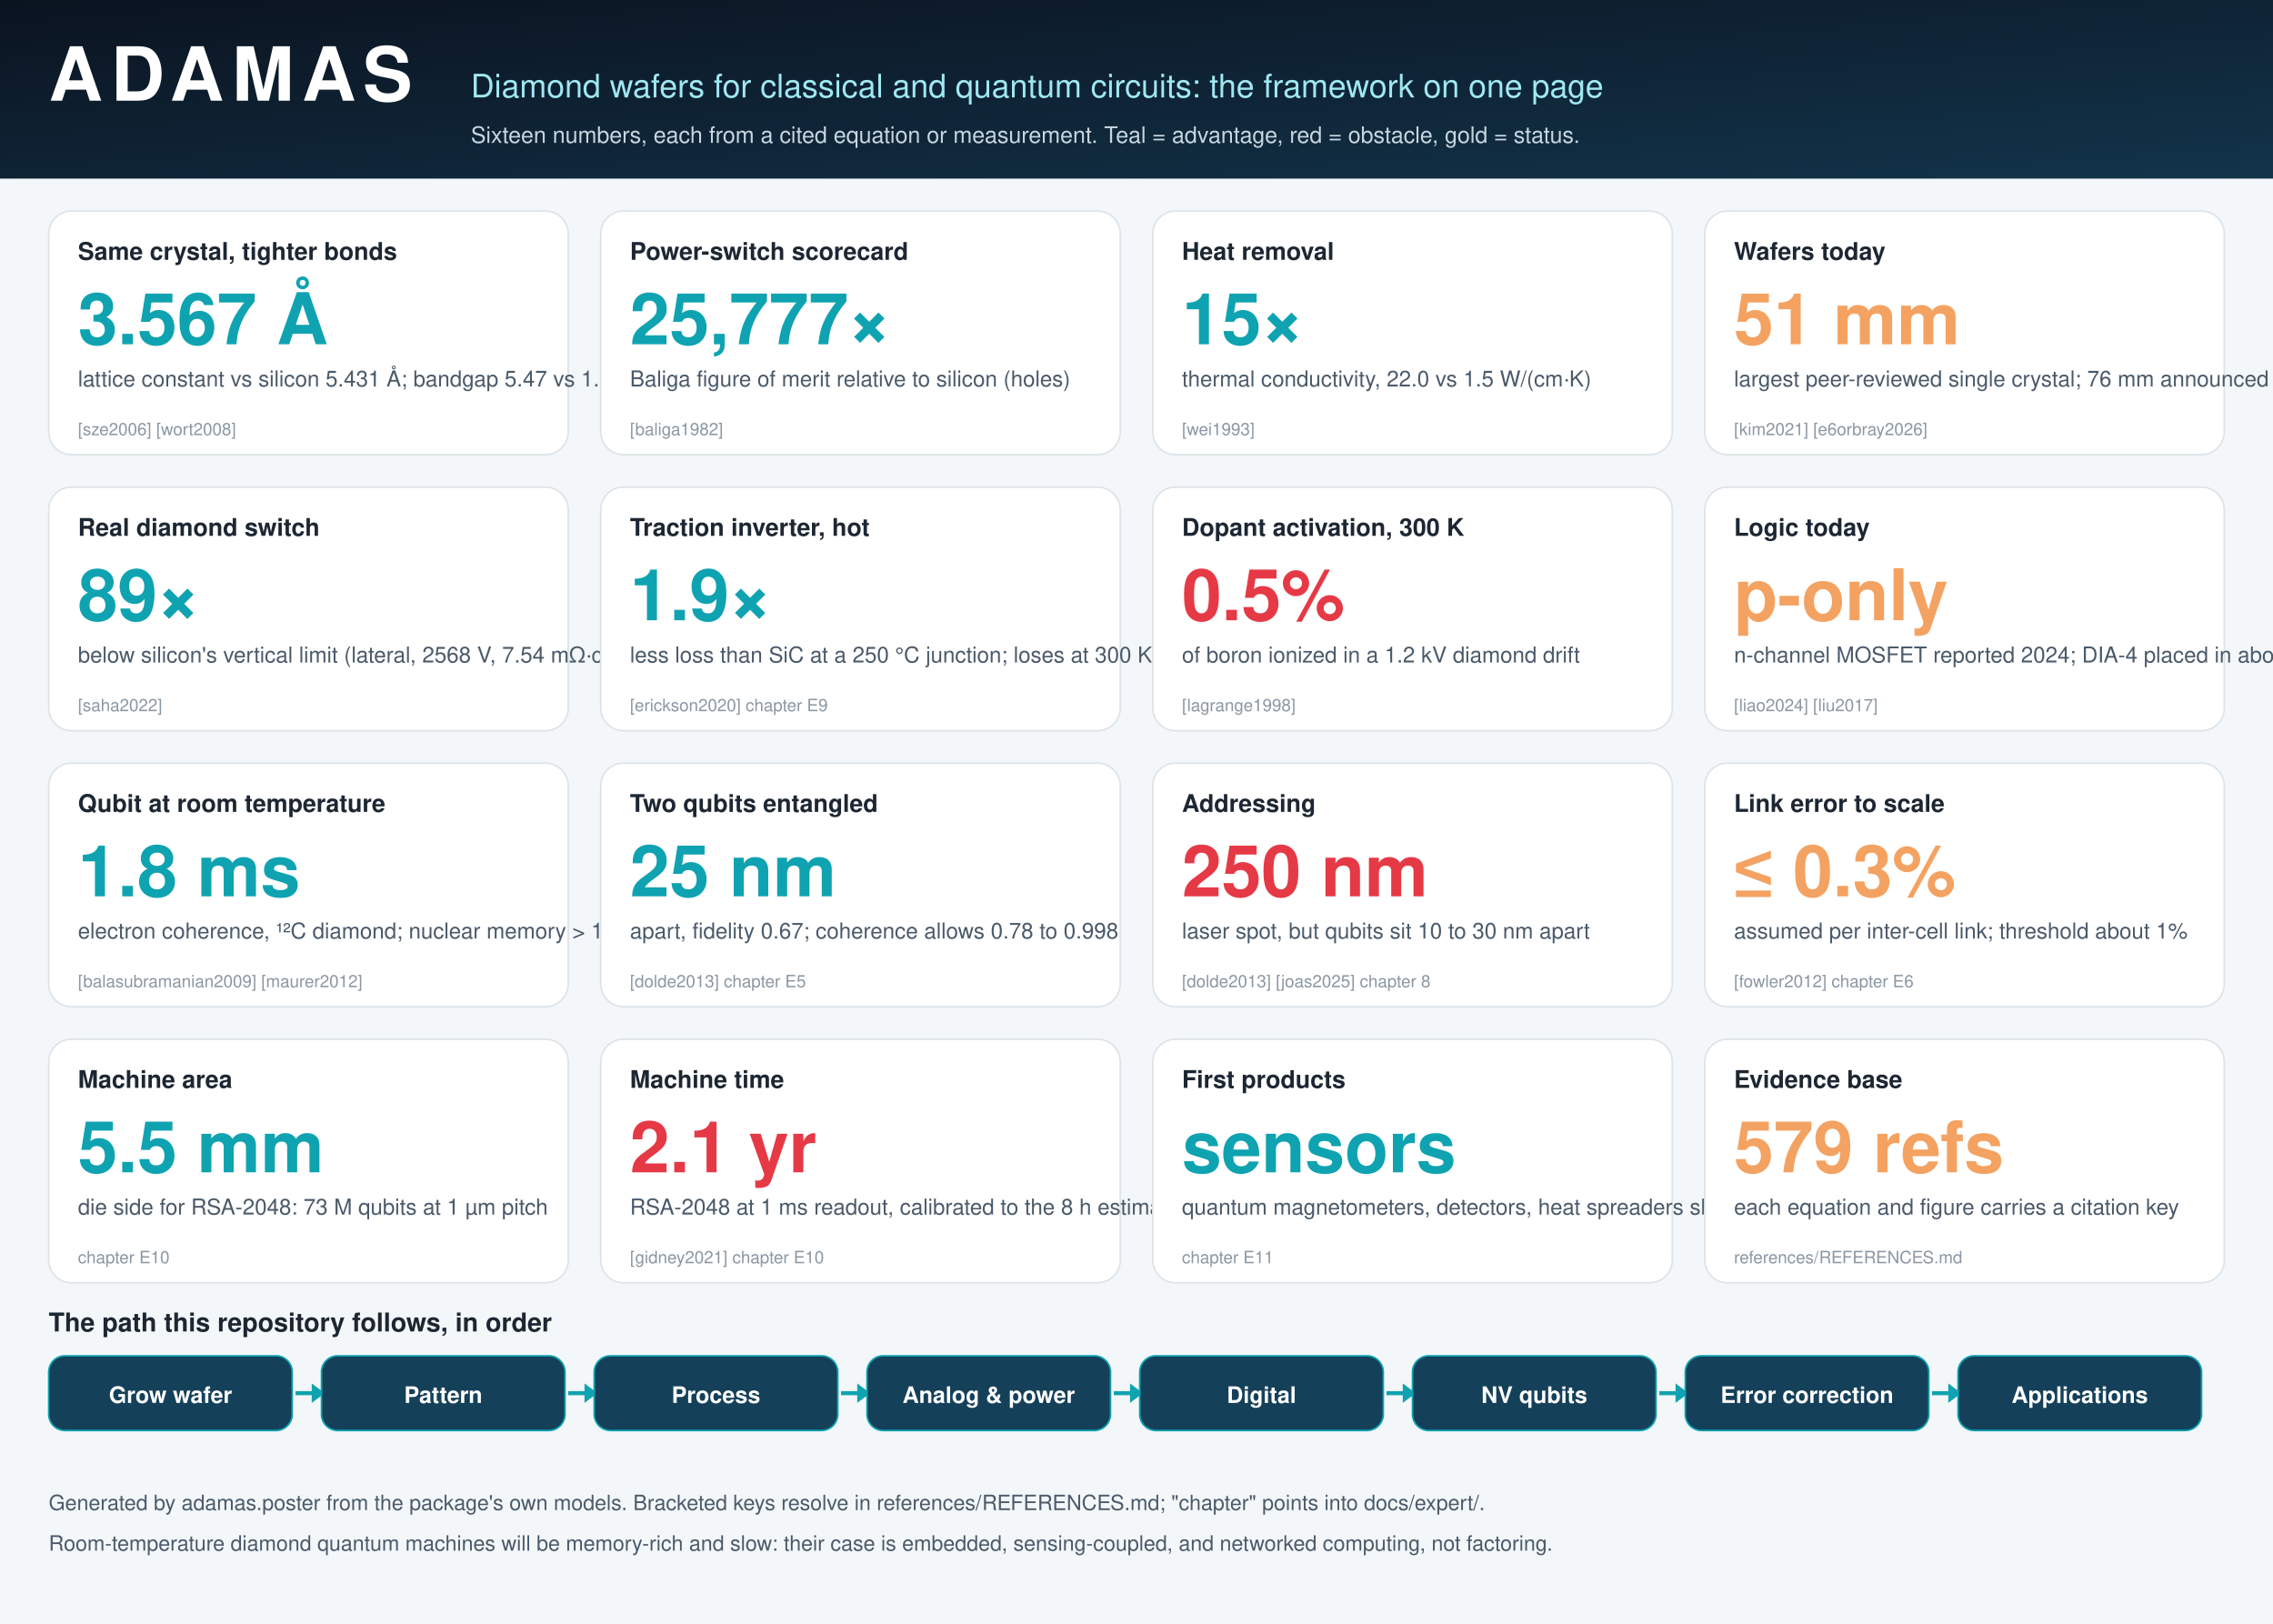
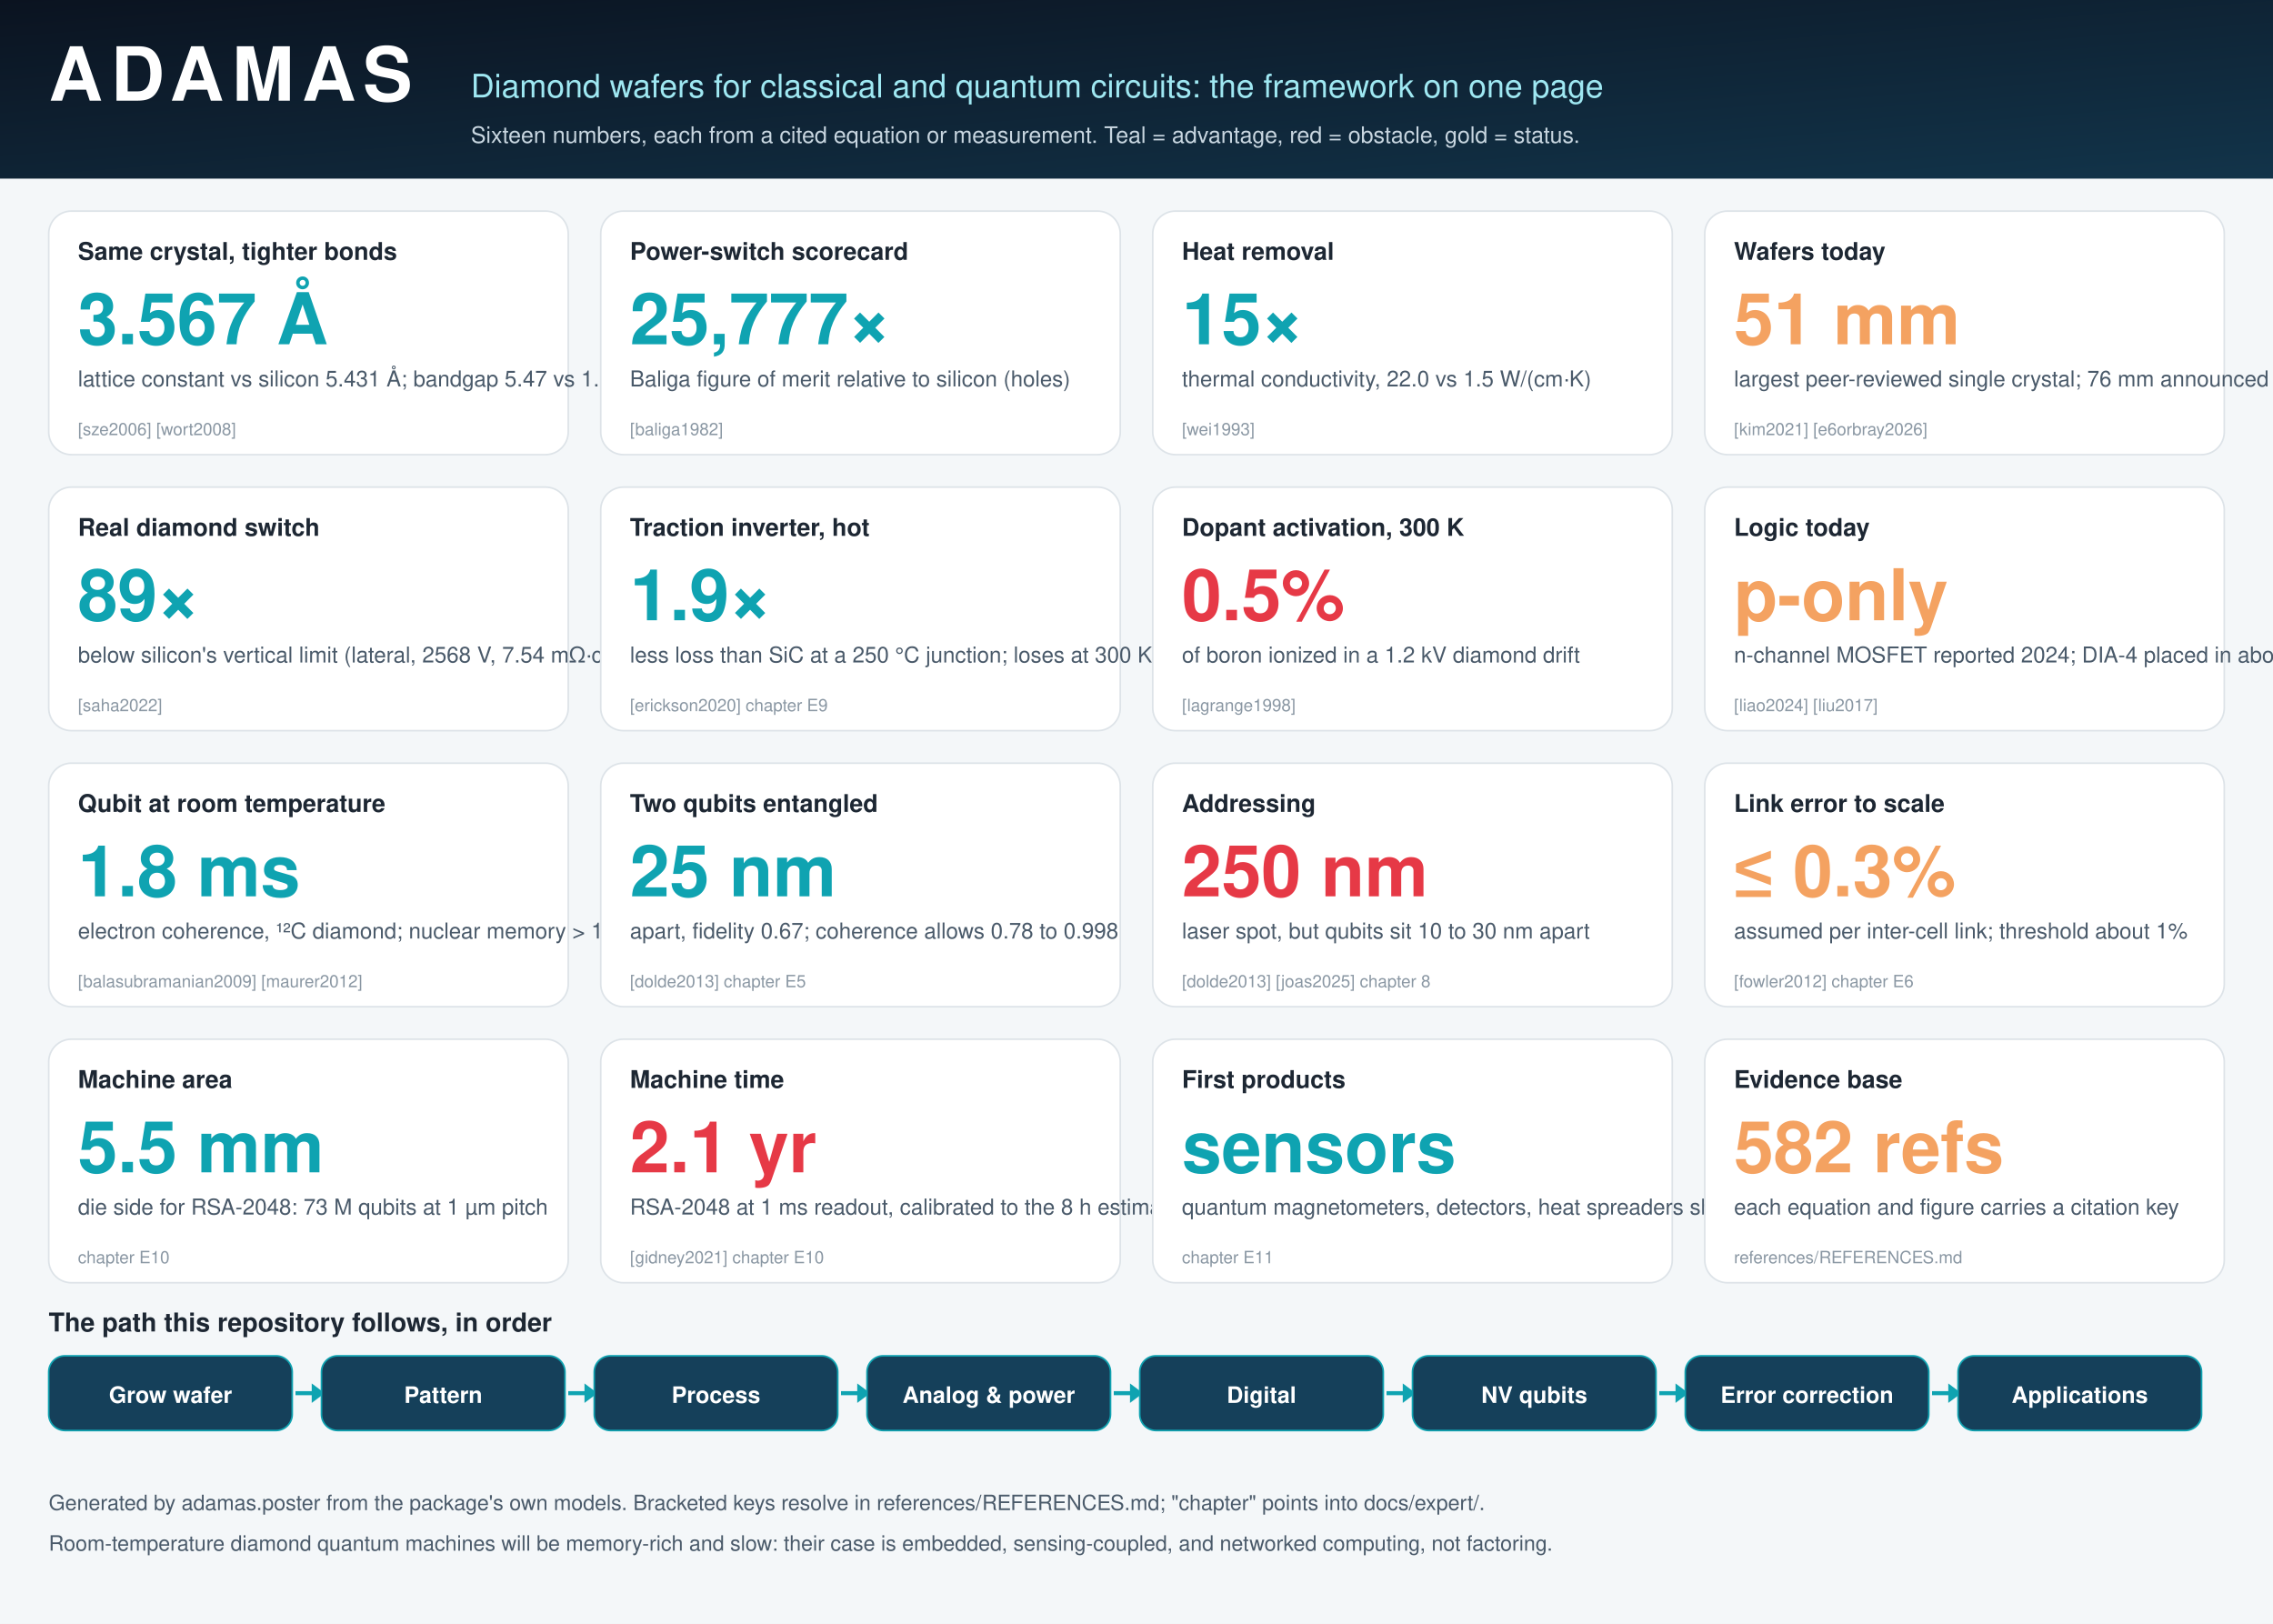
<svg xmlns="http://www.w3.org/2000/svg" viewBox="0 0 1400 1000" width="1400" height="1000" font-family="Helvetica,Arial,sans-serif">
  <defs>
    <linearGradient id="g" x1="0" y1="0" x2="1" y2="1">
      <stop offset="0" stop-color="#0b1320" />
      <stop offset="1" stop-color="#12344a" />
    </linearGradient>
  </defs>
  <rect width="1400" height="1000" fill="#f4f7f9" />
  <rect width="1400" height="110" fill="url(#g)" />
  <text x="30" y="62" font-size="46" font-weight="800" fill="#fff" letter-spacing="5">ADAMAS</text>
  <text x="290" y="60" font-size="20" fill="#9fe8f2">Diamond wafers for classical and quantum circuits: the framework on one page</text>
  <text x="290" y="88" font-size="14" fill="#c8d6e0">Sixteen numbers, each from a cited equation or measurement. Teal = advantage, red = obstacle, gold = status.</text>
  <g>
    <rect x="30" y="130" width="320" height="150" rx="14" fill="#fff" stroke="#dde3e8" />
    <text x="48" y="160" font-size="15" font-weight="700" fill="#1d2733">Same crystal, tighter bonds</text>
    <text x="48" y="212" font-size="44" font-weight="800" fill="#0fa3b1">3.567 Å</text>
    <text x="48" y="238" font-size="13.5" fill="#4a5a6a">lattice constant vs silicon 5.431 Å; bandgap 5.47 vs 1.12 eV</text>
    <text x="48" y="268" font-size="10.5" fill="#8a97a3">[sze2006] [wort2008]</text>
  </g>
  <g>
    <rect x="370" y="130" width="320" height="150" rx="14" fill="#fff" stroke="#dde3e8" />
    <text x="388" y="160" font-size="15" font-weight="700" fill="#1d2733">Power-switch scorecard</text>
    <text x="388" y="212" font-size="44" font-weight="800" fill="#0fa3b1">25,777×</text>
    <text x="388" y="238" font-size="13.5" fill="#4a5a6a">Baliga figure of merit relative to silicon (holes)</text>
    <text x="388" y="268" font-size="10.5" fill="#8a97a3">[baliga1982]</text>
  </g>
  <g>
    <rect x="710" y="130" width="320" height="150" rx="14" fill="#fff" stroke="#dde3e8" />
    <text x="728" y="160" font-size="15" font-weight="700" fill="#1d2733">Heat removal</text>
    <text x="728" y="212" font-size="44" font-weight="800" fill="#0fa3b1">15×</text>
    <text x="728" y="238" font-size="13.5" fill="#4a5a6a">thermal conductivity, 22.0 vs 1.5 W/(cm·K)</text>
    <text x="728" y="268" font-size="10.5" fill="#8a97a3">[wei1993]</text>
  </g>
  <g>
    <rect x="1050" y="130" width="320" height="150" rx="14" fill="#fff" stroke="#dde3e8" />
    <text x="1068" y="160" font-size="15" font-weight="700" fill="#1d2733">Wafers today</text>
    <text x="1068" y="212" font-size="44" font-weight="800" fill="#f4a261">51 mm</text>
    <text x="1068" y="238" font-size="13.5" fill="#4a5a6a">largest peer-reviewed single crystal; 76 mm announced</text>
    <text x="1068" y="268" font-size="10.5" fill="#8a97a3">[kim2021] [e6orbray2026]</text>
  </g>
  <g>
    <rect x="30" y="300" width="320" height="150" rx="14" fill="#fff" stroke="#dde3e8" />
    <text x="48" y="330" font-size="15" font-weight="700" fill="#1d2733">Real diamond switch</text>
    <text x="48" y="382" font-size="44" font-weight="800" fill="#0fa3b1">89×</text>
    <text x="48" y="408" font-size="13.5" fill="#4a5a6a">below silicon's vertical limit (lateral, 2568 V, 7.54 mΩ·cm²)</text>
    <text x="48" y="438" font-size="10.5" fill="#8a97a3">[saha2022]</text>
  </g>
  <g>
    <rect x="370" y="300" width="320" height="150" rx="14" fill="#fff" stroke="#dde3e8" />
    <text x="388" y="330" font-size="15" font-weight="700" fill="#1d2733">Traction inverter, hot</text>
    <text x="388" y="382" font-size="44" font-weight="800" fill="#0fa3b1">1.9×</text>
    <text x="388" y="408" font-size="13.5" fill="#4a5a6a">less loss than SiC at a 250 °C junction; loses at 300 K</text>
    <text x="388" y="438" font-size="10.5" fill="#8a97a3">[erickson2020] chapter E9</text>
  </g>
  <g>
    <rect x="710" y="300" width="320" height="150" rx="14" fill="#fff" stroke="#dde3e8" />
    <text x="728" y="330" font-size="15" font-weight="700" fill="#1d2733">Dopant activation, 300 K</text>
    <text x="728" y="382" font-size="44" font-weight="800" fill="#e63946">0.5%</text>
    <text x="728" y="408" font-size="13.5" fill="#4a5a6a">of boron ionized in a 1.2 kV diamond drift</text>
    <text x="728" y="438" font-size="10.5" fill="#8a97a3">[lagrange1998]</text>
  </g>
  <g>
    <rect x="1050" y="300" width="320" height="150" rx="14" fill="#fff" stroke="#dde3e8" />
    <text x="1068" y="330" font-size="15" font-weight="700" fill="#1d2733">Logic today</text>
    <text x="1068" y="382" font-size="44" font-weight="800" fill="#f4a261">p-only</text>
    <text x="1068" y="408" font-size="13.5" fill="#4a5a6a">n-channel MOSFET reported 2024; DIA-4 placed in about 1 mm²</text>
    <text x="1068" y="438" font-size="10.5" fill="#8a97a3">[liao2024] [liu2017]</text>
  </g>
  <g>
    <rect x="30" y="470" width="320" height="150" rx="14" fill="#fff" stroke="#dde3e8" />
    <text x="48" y="500" font-size="15" font-weight="700" fill="#1d2733">Qubit at room temperature</text>
    <text x="48" y="552" font-size="44" font-weight="800" fill="#0fa3b1">1.8 ms</text>
    <text x="48" y="578" font-size="13.5" fill="#4a5a6a">electron coherence, ¹²C diamond; nuclear memory &gt; 1 s</text>
    <text x="48" y="608" font-size="10.5" fill="#8a97a3">[balasubramanian2009] [maurer2012]</text>
  </g>
  <g>
    <rect x="370" y="470" width="320" height="150" rx="14" fill="#fff" stroke="#dde3e8" />
    <text x="388" y="500" font-size="15" font-weight="700" fill="#1d2733">Two qubits entangled</text>
    <text x="388" y="552" font-size="44" font-weight="800" fill="#0fa3b1">25 nm</text>
    <text x="388" y="578" font-size="13.5" fill="#4a5a6a">apart, fidelity 0.67; coherence allows 0.78 to 0.998</text>
    <text x="388" y="608" font-size="10.5" fill="#8a97a3">[dolde2013] chapter E5</text>
  </g>
  <g>
    <rect x="710" y="470" width="320" height="150" rx="14" fill="#fff" stroke="#dde3e8" />
    <text x="728" y="500" font-size="15" font-weight="700" fill="#1d2733">Addressing</text>
    <text x="728" y="552" font-size="44" font-weight="800" fill="#e63946">250 nm</text>
    <text x="728" y="578" font-size="13.5" fill="#4a5a6a">laser spot, but qubits sit 10 to 30 nm apart</text>
    <text x="728" y="608" font-size="10.5" fill="#8a97a3">[dolde2013] [joas2025] chapter 8</text>
  </g>
  <g>
    <rect x="1050" y="470" width="320" height="150" rx="14" fill="#fff" stroke="#dde3e8" />
    <text x="1068" y="500" font-size="15" font-weight="700" fill="#1d2733">Link error to scale</text>
    <text x="1068" y="552" font-size="44" font-weight="800" fill="#f4a261">≤ 0.3%</text>
    <text x="1068" y="578" font-size="13.5" fill="#4a5a6a">assumed per inter-cell link; threshold about 1%</text>
    <text x="1068" y="608" font-size="10.5" fill="#8a97a3">[fowler2012] chapter E6</text>
  </g>
  <g>
    <rect x="30" y="640" width="320" height="150" rx="14" fill="#fff" stroke="#dde3e8" />
    <text x="48" y="670" font-size="15" font-weight="700" fill="#1d2733">Machine area</text>
    <text x="48" y="722" font-size="44" font-weight="800" fill="#0fa3b1">5.5 mm</text>
    <text x="48" y="748" font-size="13.5" fill="#4a5a6a">die side for RSA-2048: 73 M qubits at 1 µm pitch</text>
    <text x="48" y="778" font-size="10.5" fill="#8a97a3">chapter E10</text>
  </g>
  <g>
    <rect x="370" y="640" width="320" height="150" rx="14" fill="#fff" stroke="#dde3e8" />
    <text x="388" y="670" font-size="15" font-weight="700" fill="#1d2733">Machine time</text>
    <text x="388" y="722" font-size="44" font-weight="800" fill="#e63946">2.1 yr</text>
    <text x="388" y="748" font-size="13.5" fill="#4a5a6a">RSA-2048 at 1 ms readout, calibrated to the 8 h estimate</text>
    <text x="388" y="778" font-size="10.5" fill="#8a97a3">[gidney2021] chapter E10</text>
  </g>
  <g>
    <rect x="710" y="640" width="320" height="150" rx="14" fill="#fff" stroke="#dde3e8" />
    <text x="728" y="670" font-size="15" font-weight="700" fill="#1d2733">First products</text>
    <text x="728" y="722" font-size="44" font-weight="800" fill="#0fa3b1">sensors</text>
    <text x="728" y="748" font-size="13.5" fill="#4a5a6a">quantum magnetometers, detectors, heat spreaders ship now</text>
    <text x="728" y="778" font-size="10.5" fill="#8a97a3">chapter E11</text>
  </g>
  <g>
    <rect x="1050" y="640" width="320" height="150" rx="14" fill="#fff" stroke="#dde3e8" />
    <text x="1068" y="670" font-size="15" font-weight="700" fill="#1d2733">Evidence base</text>
-     <text x="1068" y="722" font-size="44" font-weight="800" fill="#f4a261">579 refs</text>
+     <text x="1068" y="722" font-size="44" font-weight="800" fill="#f4a261">582 refs</text>
    <text x="1068" y="748" font-size="13.5" fill="#4a5a6a">each equation and figure carries a citation key</text>
    <text x="1068" y="778" font-size="10.5" fill="#8a97a3">references/REFERENCES.md</text>
  </g>
  <text x="30" y="820" font-size="16" font-weight="700" fill="#1d2733">The path this repository follows, in order</text>
  <rect x="30" y="835" width="150" height="46" rx="10" fill="#15405a" stroke="#0fa3b1" />
  <text x="105" y="864" font-size="14" font-weight="700" fill="#fff" text-anchor="middle">Grow wafer</text>
  <path d="M182 858 L196 858" stroke="#0fa3b1" stroke-width="2.5" />
  <path d="M192 852 L200 858 L192 864 Z" fill="#0fa3b1" />
  <rect x="198" y="835" width="150" height="46" rx="10" fill="#15405a" stroke="#0fa3b1" />
  <text x="273" y="864" font-size="14" font-weight="700" fill="#fff" text-anchor="middle">Pattern</text>
  <path d="M350 858 L364 858" stroke="#0fa3b1" stroke-width="2.5" />
  <path d="M360 852 L368 858 L360 864 Z" fill="#0fa3b1" />
  <rect x="366" y="835" width="150" height="46" rx="10" fill="#15405a" stroke="#0fa3b1" />
  <text x="441" y="864" font-size="14" font-weight="700" fill="#fff" text-anchor="middle">Process</text>
  <path d="M518 858 L532 858" stroke="#0fa3b1" stroke-width="2.5" />
  <path d="M528 852 L536 858 L528 864 Z" fill="#0fa3b1" />
  <rect x="534" y="835" width="150" height="46" rx="10" fill="#15405a" stroke="#0fa3b1" />
  <text x="609" y="864" font-size="14" font-weight="700" fill="#fff" text-anchor="middle">Analog &amp; power</text>
  <path d="M686 858 L700 858" stroke="#0fa3b1" stroke-width="2.5" />
  <path d="M696 852 L704 858 L696 864 Z" fill="#0fa3b1" />
  <rect x="702" y="835" width="150" height="46" rx="10" fill="#15405a" stroke="#0fa3b1" />
  <text x="777" y="864" font-size="14" font-weight="700" fill="#fff" text-anchor="middle">Digital</text>
  <path d="M854 858 L868 858" stroke="#0fa3b1" stroke-width="2.5" />
  <path d="M864 852 L872 858 L864 864 Z" fill="#0fa3b1" />
  <rect x="870" y="835" width="150" height="46" rx="10" fill="#15405a" stroke="#0fa3b1" />
  <text x="945" y="864" font-size="14" font-weight="700" fill="#fff" text-anchor="middle">NV qubits</text>
  <path d="M1022 858 L1036 858" stroke="#0fa3b1" stroke-width="2.5" />
  <path d="M1032 852 L1040 858 L1032 864 Z" fill="#0fa3b1" />
  <rect x="1038" y="835" width="150" height="46" rx="10" fill="#15405a" stroke="#0fa3b1" />
  <text x="1113" y="864" font-size="14" font-weight="700" fill="#fff" text-anchor="middle">Error correction</text>
  <path d="M1190 858 L1204 858" stroke="#0fa3b1" stroke-width="2.5" />
  <path d="M1200 852 L1208 858 L1200 864 Z" fill="#0fa3b1" />
  <rect x="1206" y="835" width="150" height="46" rx="10" fill="#15405a" stroke="#0fa3b1" />
  <text x="1281" y="864" font-size="14" font-weight="700" fill="#fff" text-anchor="middle">Applications</text>
  <text x="30" y="930" font-size="13" fill="#4a5a6a">Generated by adamas.poster from the package's own models. Bracketed keys resolve in references/REFERENCES.md; "chapter" points into docs/expert/.</text>
  <text x="30" y="955" font-size="13" fill="#4a5a6a">Room-temperature diamond quantum machines will be memory-rich and slow: their case is embedded, sensing-coupled, and networked computing, not factoring.</text>
</svg>
